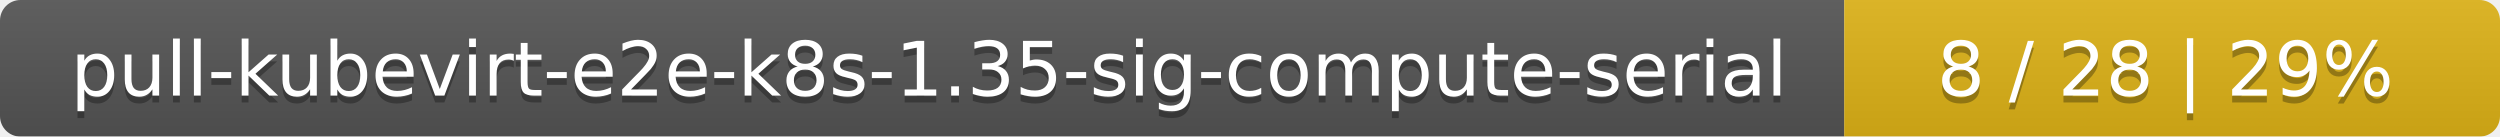
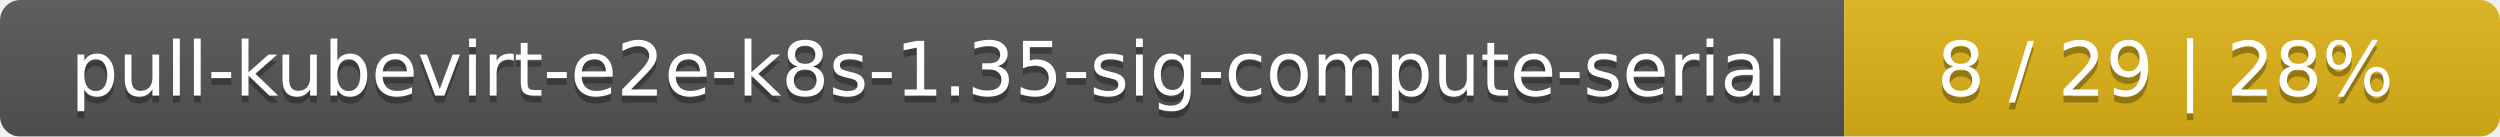
<svg xmlns="http://www.w3.org/2000/svg" width="366" height="20">
  <linearGradient id="smooth" x2="0" y2="100%">
    <stop offset="0" stop-color="#bbb" stop-opacity=".1" />
    <stop offset="1" stop-opacity=".1" />
  </linearGradient>
  <mask id="round">
    <rect width="366" height="20" rx="3" fill="#fff" />
  </mask>
  <g mask="url(#round)">
    <rect width="270" height="20" fill="#555" />
    <rect x="270" width="96" height="20" fill="#dfb317" />
    <rect width="366" height="20" fill="url(#smooth)" />
  </g>
  <g fill="#fff" text-anchor="middle" font-family="DejaVu Sans,Verdana,Geneva,sans-serif" font-size="11">
    <text x="136" y="15" fill="#010101" fill-opacity=".3">pull-kubevirt-e2e-k8s-1.35-sig-compute-serial</text>
    <text x="136" y="14">pull-kubevirt-e2e-k8s-1.35-sig-compute-serial</text>
-     <text x="317" y="15" fill="#010101" fill-opacity=".3">8 / 28    |    29%</text>
-     <text x="317" y="14">8 / 28    |    29%</text>
+     <text x="317" y="15" fill="#010101" fill-opacity=".3">8 / 29    |    28%</text>
+     <text x="317" y="14">8 / 29    |    28%</text>
  </g>
</svg>
